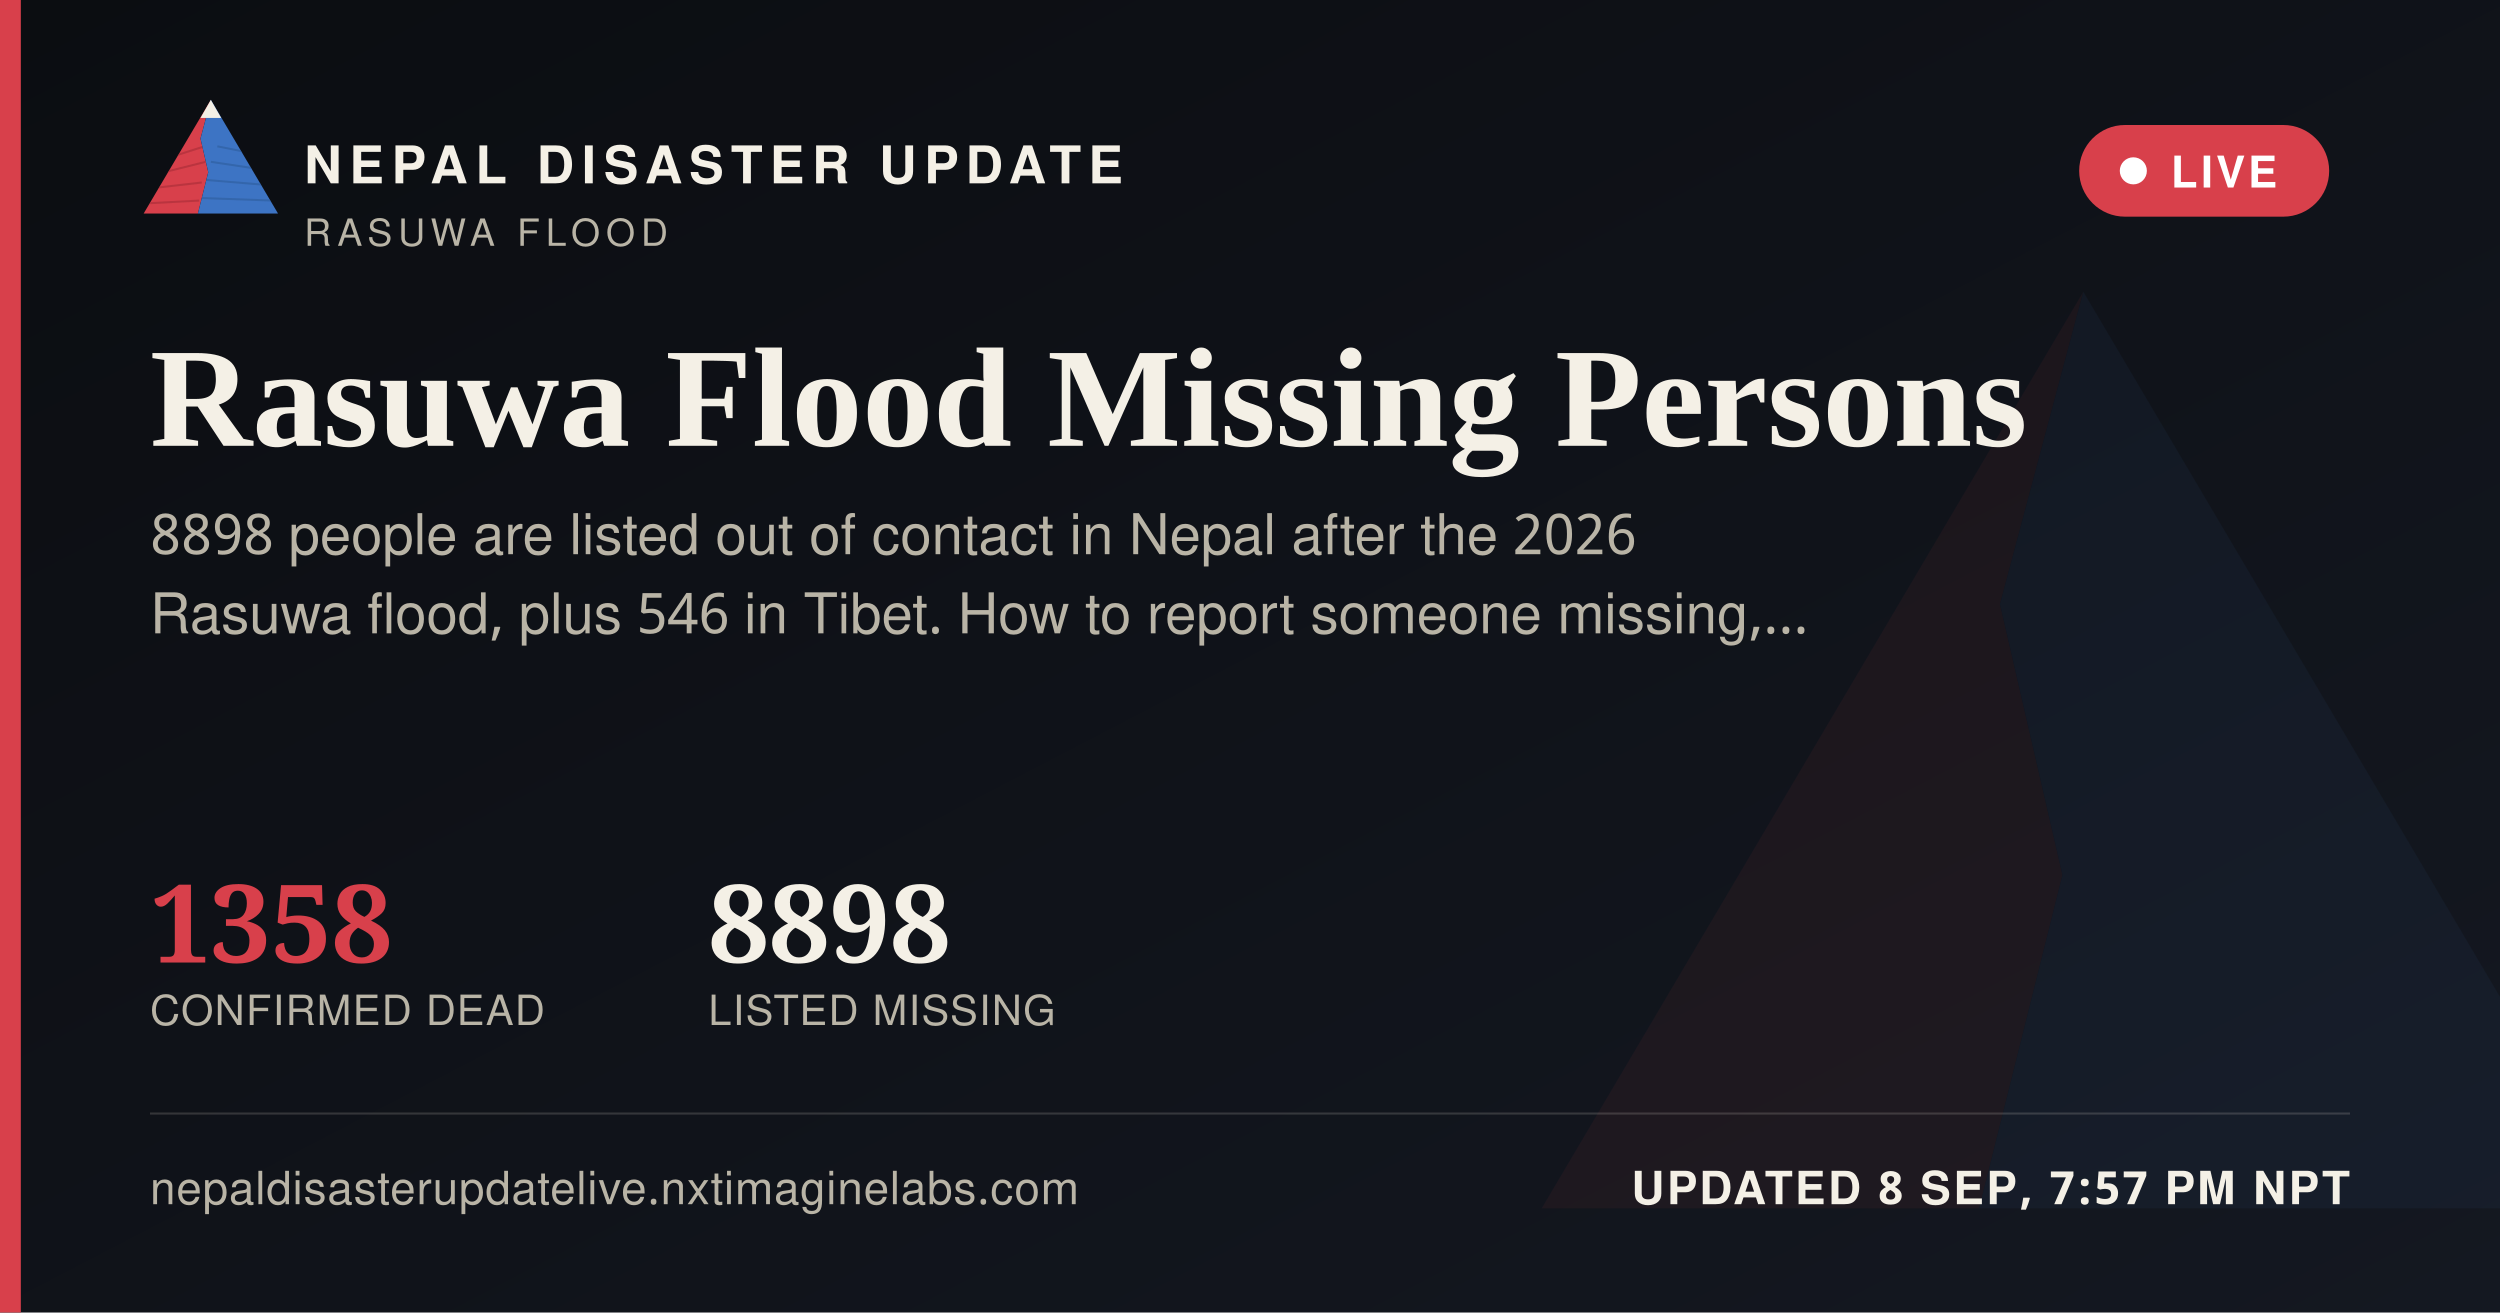
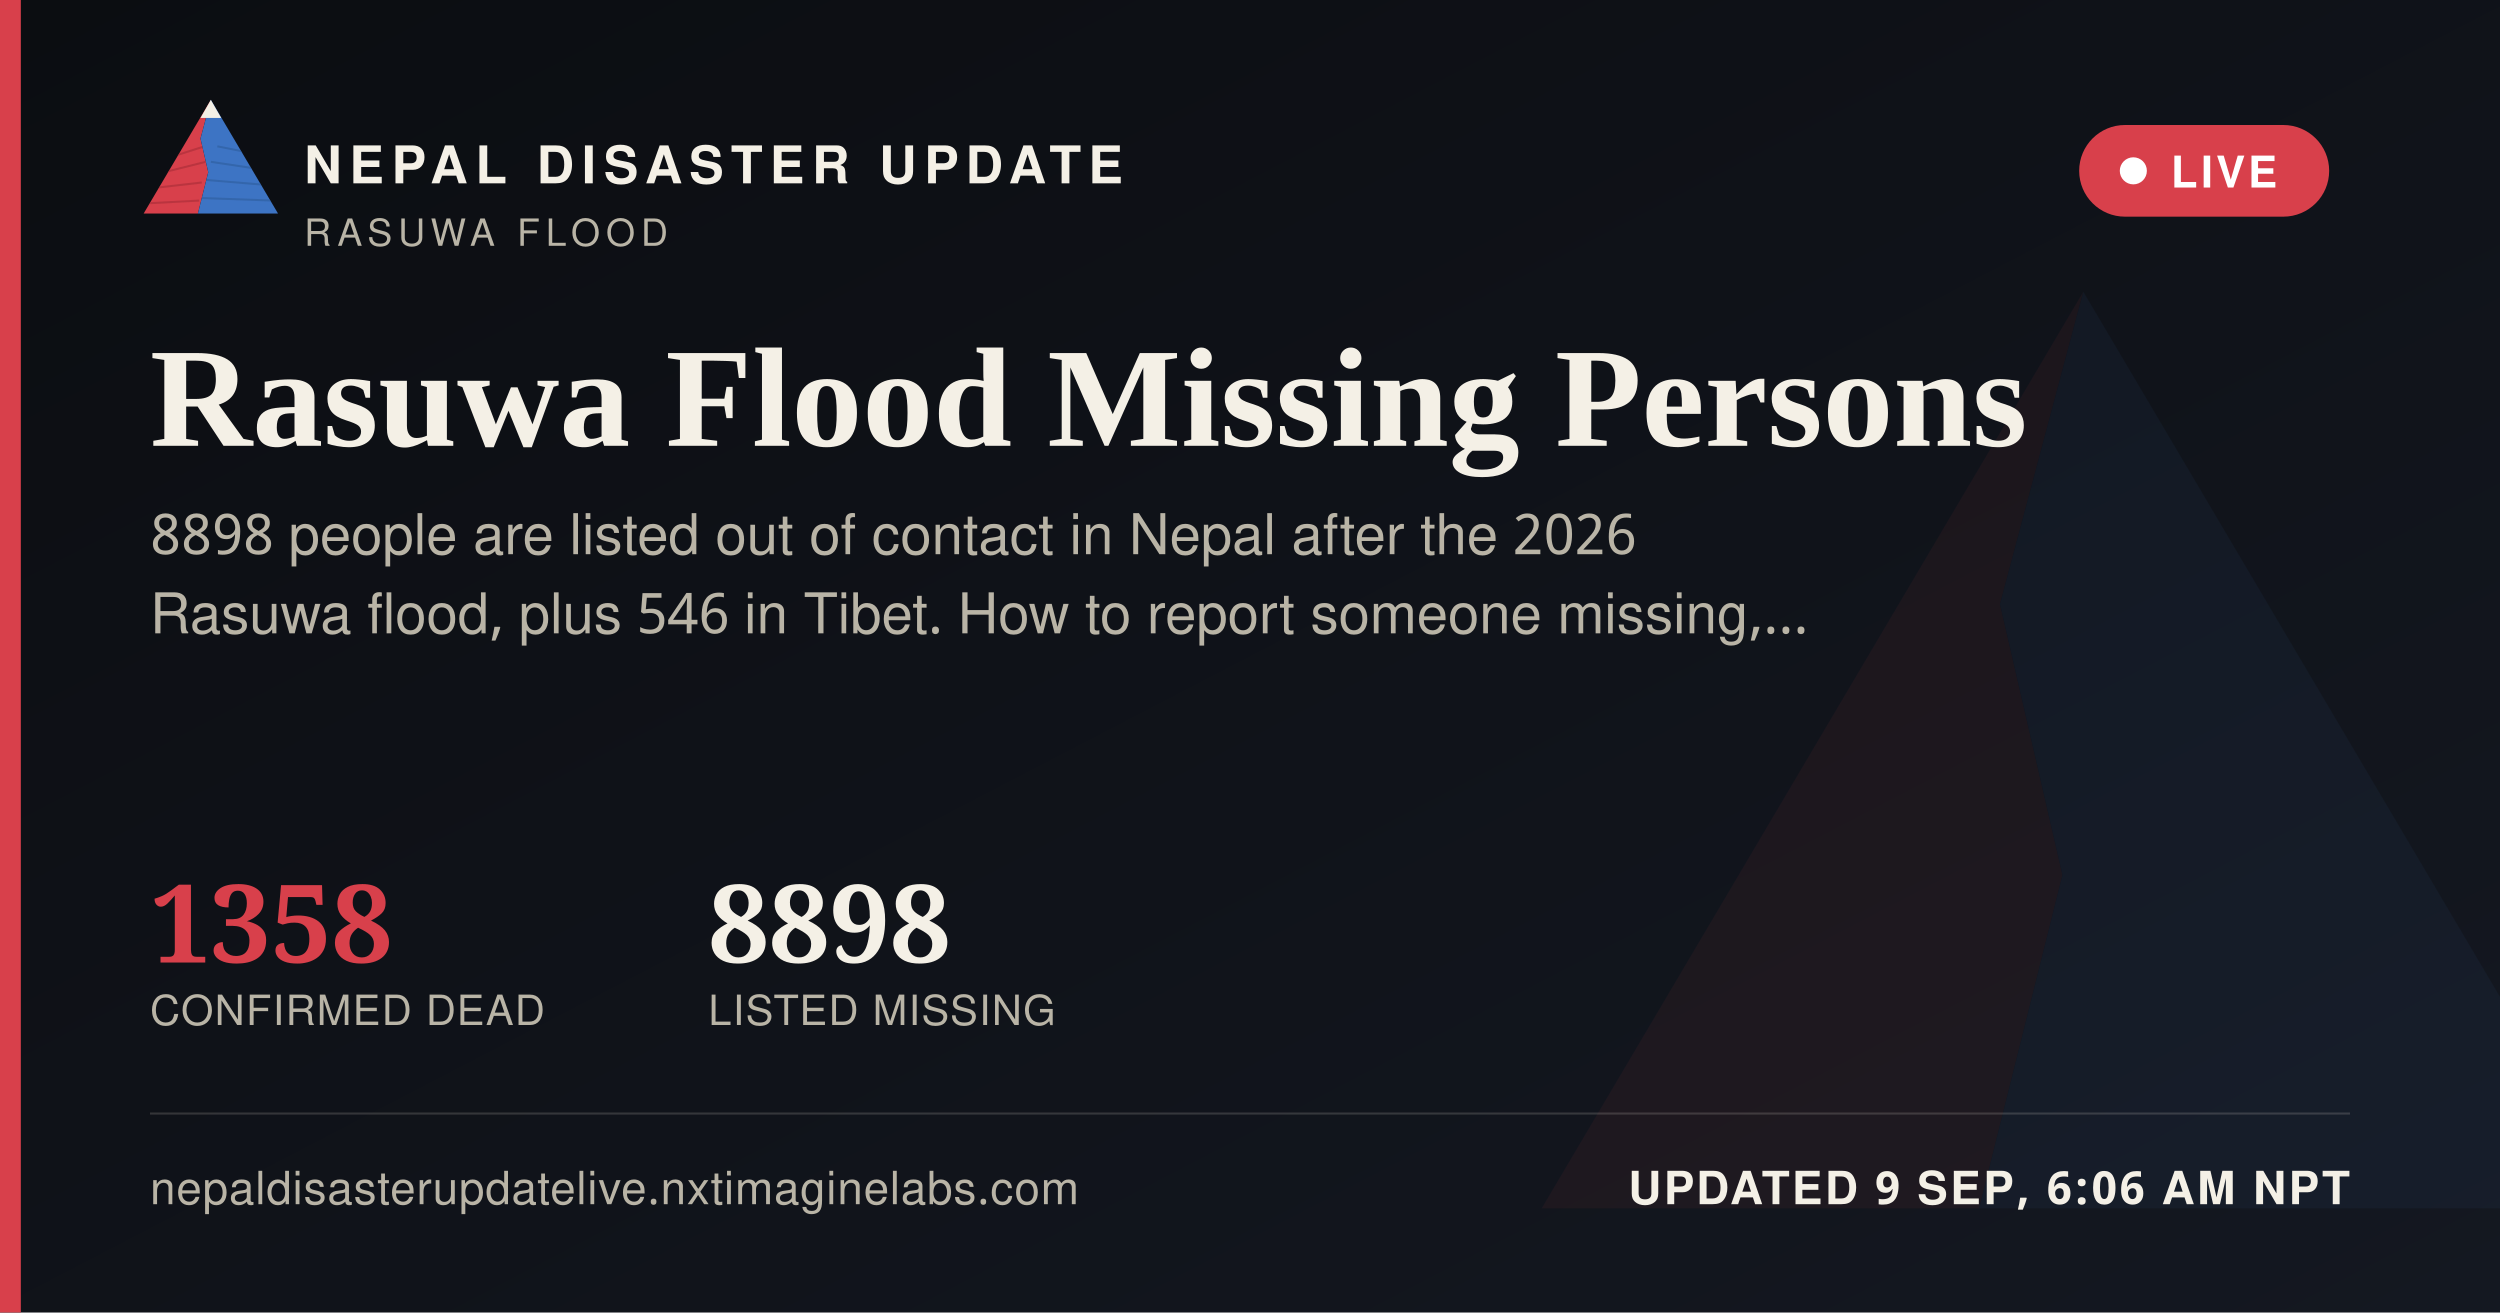
<svg xmlns="http://www.w3.org/2000/svg" width="1200" height="630" viewBox="0 0 1200 630">
  <defs>
    <linearGradient id="ogbg" x1="0" y1="0" x2="1" y2="1">
      <stop offset="0" stop-color="#0B0D11" />
      <stop offset="1" stop-color="#141821" />
    </linearGradient>
  </defs>
  <rect width="1200" height="630" fill="url(#ogbg)" />
  <g transform="translate(700,60) scale(5)" opacity="0.06">
    <polygon points="60,16 52,46 58,72 50,104 8,104" fill="#D8404B" />
    <polygon points="60,16 112,104 50,104 58,72 52,46" fill="#3D74C4" />
  </g>
  <rect x="0" y="0" width="10" height="630" fill="#D8404B" />
  <g transform="translate(64,38) scale(0.62)">
    <g>
      <defs>
        <clipPath id="ogLc">
          <polygon points="60,16 52,46 58,72 50,104 8,104" />
        </clipPath>
        <clipPath id="ogRc">
          <polygon points="60,16 112,104 50,104 58,72 52,46" />
        </clipPath>
      </defs>
      <polygon points="60,16 52,46 58,72 50,104 8,104" fill="#D8404B" />
      <g clip-path="url(#ogLc)" stroke="#A32A34" stroke-width="1.6" fill="none" opacity="0.55">
        <path d="M30,60 L55,52" />
        <path d="M24,72 L56,64" />
        <path d="M18,84 L53,80" />
        <path d="M13,96 L51,94" />
      </g>
      <polygon points="60,16 112,104 50,104 58,72 52,46" fill="#3D74C4" />
      <g clip-path="url(#ogRc)" stroke="#2A5793" stroke-width="1.6" fill="none" opacity="0.5">
        <path d="M65,52 L95,58" />
        <path d="M60,64 L100,70" />
        <path d="M56,78 L104,82" />
        <path d="M52,92 L108,94" />
      </g>
      <polygon points="60,16 52,30 68,30" fill="#F4F0E6" />
    </g>
  </g>
  <text x="146" y="88" font-family="'Public Sans', 'Noto Sans Devanagari', 'Helvetica Neue', Helvetica, Arial, sans-serif" font-size="25" font-weight="800" letter-spacing="3.6" fill="#F4F0E6">NEPAL DISASTER UPDATE</text>
  <text x="146" y="118" font-family="'Public Sans', 'Noto Sans Devanagari', 'Helvetica Neue', Helvetica, Arial, sans-serif" font-size="18" letter-spacing="2.8" fill="#B9B4A6">RASUWA FLOOD</text>
  <g>
    <rect x="998" y="60" width="120" height="44" rx="22" fill="#D8404B" stroke="none" />
    <circle cx="1024" cy="82" r="6.5" fill="#FFFFFF" />
    <text x="1042" y="90" font-family="'Public Sans', 'Noto Sans Devanagari', 'Helvetica Neue', Helvetica, Arial, sans-serif" font-size="21" font-weight="700" letter-spacing="1.6" fill="#FFFFFF">LIVE</text>
  </g>
  <text x="72" y="214" font-family="Newsreader, 'Noto Serif Devanagari', Georgia, 'Times New Roman', serif" font-size="68" font-weight="600" fill="#F4F0E6">Rasuwa Flood Missing Persons</text>
  <text x="72" y="266" font-family="'Public Sans', 'Noto Sans Devanagari', 'Helvetica Neue', Helvetica, Arial, sans-serif" font-size="27" fill="#B9B4A6">8898 people are listed out of contact in Nepal after the 2026</text>
  <text x="72" y="304" font-family="'Public Sans', 'Noto Sans Devanagari', 'Helvetica Neue', Helvetica, Arial, sans-serif" font-size="27" fill="#B9B4A6">Rasuwa flood, plus 546 in Tibet. How to report someone missing,…</text>
  <g transform="translate(72,462)">
    <text x="0" y="0" font-family="Newsreader, 'Noto Serif Devanagari', Georgia, 'Times New Roman', serif" font-size="52" font-weight="600" fill="#D8404B">1358</text>
    <text x="0" y="30" font-family="'Public Sans', 'Noto Sans Devanagari', 'Helvetica Neue', Helvetica, Arial, sans-serif" font-size="20" letter-spacing="0.6" fill="#B9B4A6">CONFIRMED DEAD</text>
    <text x="268" y="0" font-family="Newsreader, 'Noto Serif Devanagari', Georgia, 'Times New Roman', serif" font-size="52" font-weight="600" fill="#F4F0E6">8898</text>
    <text x="268" y="30" font-family="'Public Sans', 'Noto Sans Devanagari', 'Helvetica Neue', Helvetica, Arial, sans-serif" font-size="20" letter-spacing="0.6" fill="#B9B4A6">LISTED MISSING</text>
  </g>
  <rect x="72" y="534" width="1056" height="1" fill="rgba(244,240,230,0.16)" />
  <text x="72" y="578" font-family="'Public Sans', 'Noto Sans Devanagari', 'Helvetica Neue', Helvetica, Arial, sans-serif" font-size="22" fill="#B9B4A6" letter-spacing="0.4">nepaldisasterupdatelive.nxtimaginelabs.com</text>
-   <text x="1128" y="578" text-anchor="end" font-family="'Public Sans', 'Noto Sans Devanagari', 'Helvetica Neue', Helvetica, Arial, sans-serif" font-size="22" font-weight="700" letter-spacing="1.2" fill="#F4F0E6">UPDATED 8 SEP, 7:57 PM NPT</text>
+   <text x="1128" y="578" text-anchor="end" font-family="'Public Sans', 'Noto Sans Devanagari', 'Helvetica Neue', Helvetica, Arial, sans-serif" font-size="22" font-weight="700" letter-spacing="1.2" fill="#F4F0E6">UPDATED 9 SEP, 6:06 AM NPT</text>
</svg>
